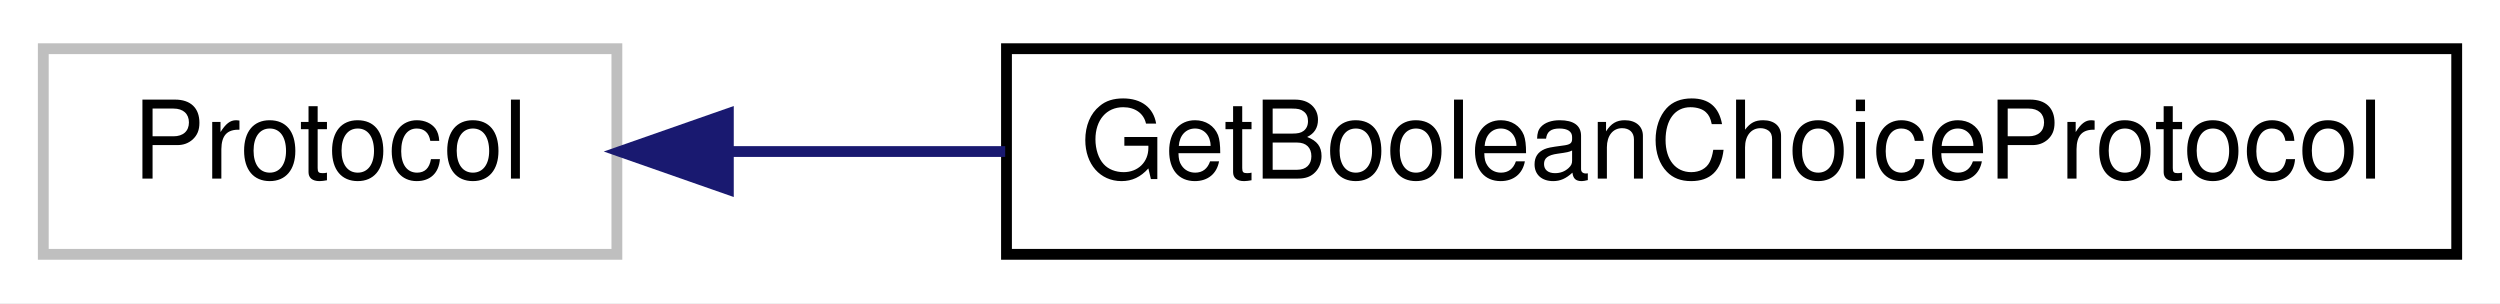
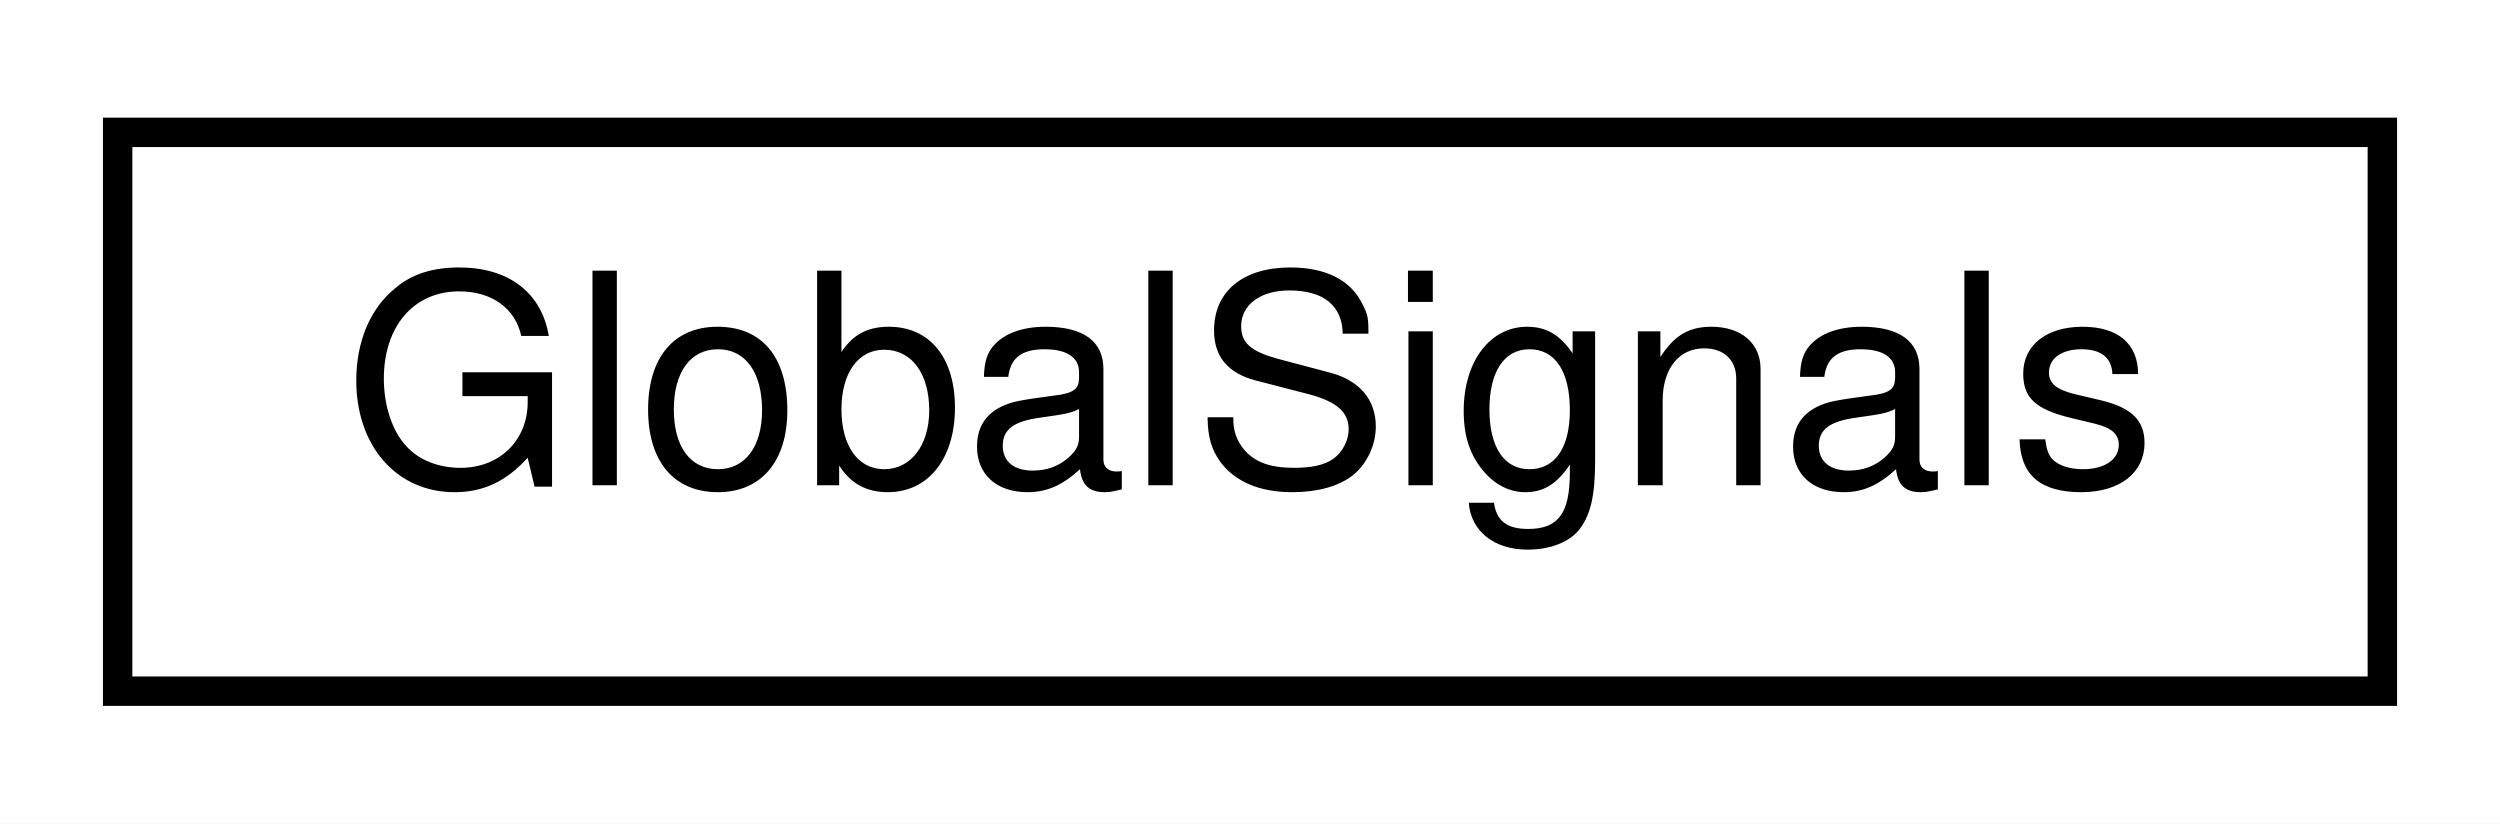
- <svg xmlns="http://www.w3.org/2000/svg" xmlns:xlink="http://www.w3.org/1999/xlink" width="231pt" height="28pt" viewBox="0.00 0.00 231.00 28.00">
+ <svg xmlns="http://www.w3.org/2000/svg" xmlns:xlink="http://www.w3.org/1999/xlink" width="85pt" height="28pt" viewBox="0.00 0.00 85.00 28.00">
  <g id="graph0" class="graph" transform="scale(1 1) rotate(0) translate(4 24)">
-     <polygon fill="white" stroke="transparent" points="-4,4 -4,-24 227,-24 227,4 -4,4" />
+     <polygon fill="white" stroke="transparent" points="-4,4 -4,-24 81,-24 81,4 -4,4" />
    <g id="node1" class="node">
      <g id="a_node1">
-         <a xlink:title=" ">
-           <polygon fill="white" stroke="#bfbfbf" points="0,-0.5 0,-19.5 53,-19.5 53,-0.5 0,-0.5" />
-           <text text-anchor="middle" x="26.5" y="-7.5" font-family="Helvetica,sans-Serif" font-size="10.00">Protocol</text>
+         <a xlink:href="classrare_1_1models_1_1signals_1_1_global_signals.html" target="_top" xlink:title=" ">
+           <polygon fill="white" stroke="black" points="0,-0.5 0,-19.5 77,-19.5 77,-0.5 0,-0.5" />
+           <text text-anchor="middle" x="38.5" y="-7.5" font-family="Helvetica,sans-Serif" font-size="10.00">GlobalSignals</text>
        </a>
      </g>
    </g>
-     <g id="node2" class="node">
-       <g id="a_node2">
-         <a xlink:href="classrare_1_1lgndr_1_1glue_1_1monkeys_1_1_get_boolean_choice_protocol.html" target="_top" xlink:title=" ">
-           <polygon fill="white" stroke="black" points="89,-0.5 89,-19.5 223,-19.5 223,-0.5 89,-0.5" />
-           <text text-anchor="middle" x="156" y="-7.5" font-family="Helvetica,sans-Serif" font-size="10.00">GetBooleanChoiceProtocol</text>
-         </a>
-       </g>
-     </g>
-     <g id="edge1" class="edge">
-       <path fill="none" stroke="midnightblue" d="M63.35,-10C71.35,-10 80.09,-10 88.88,-10" />
-       <polygon fill="midnightblue" stroke="midnightblue" points="63.3,-6.5 53.3,-10 63.3,-13.5 63.3,-6.5" />
-     </g>
  </g>
</svg>
